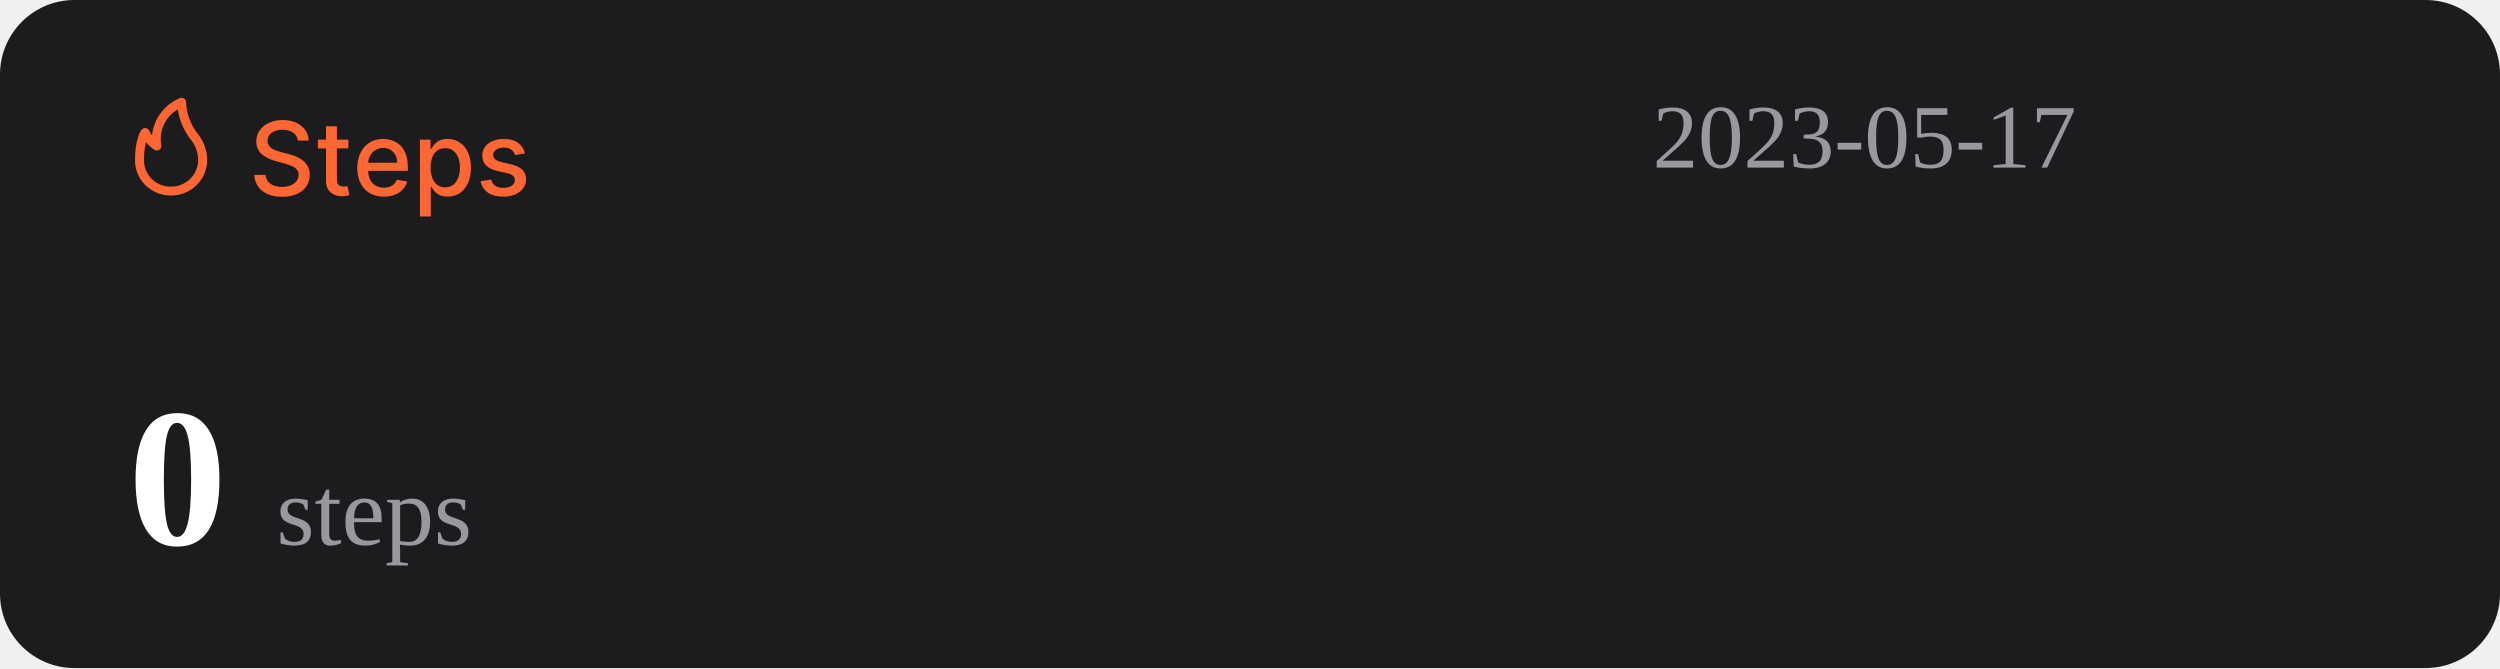
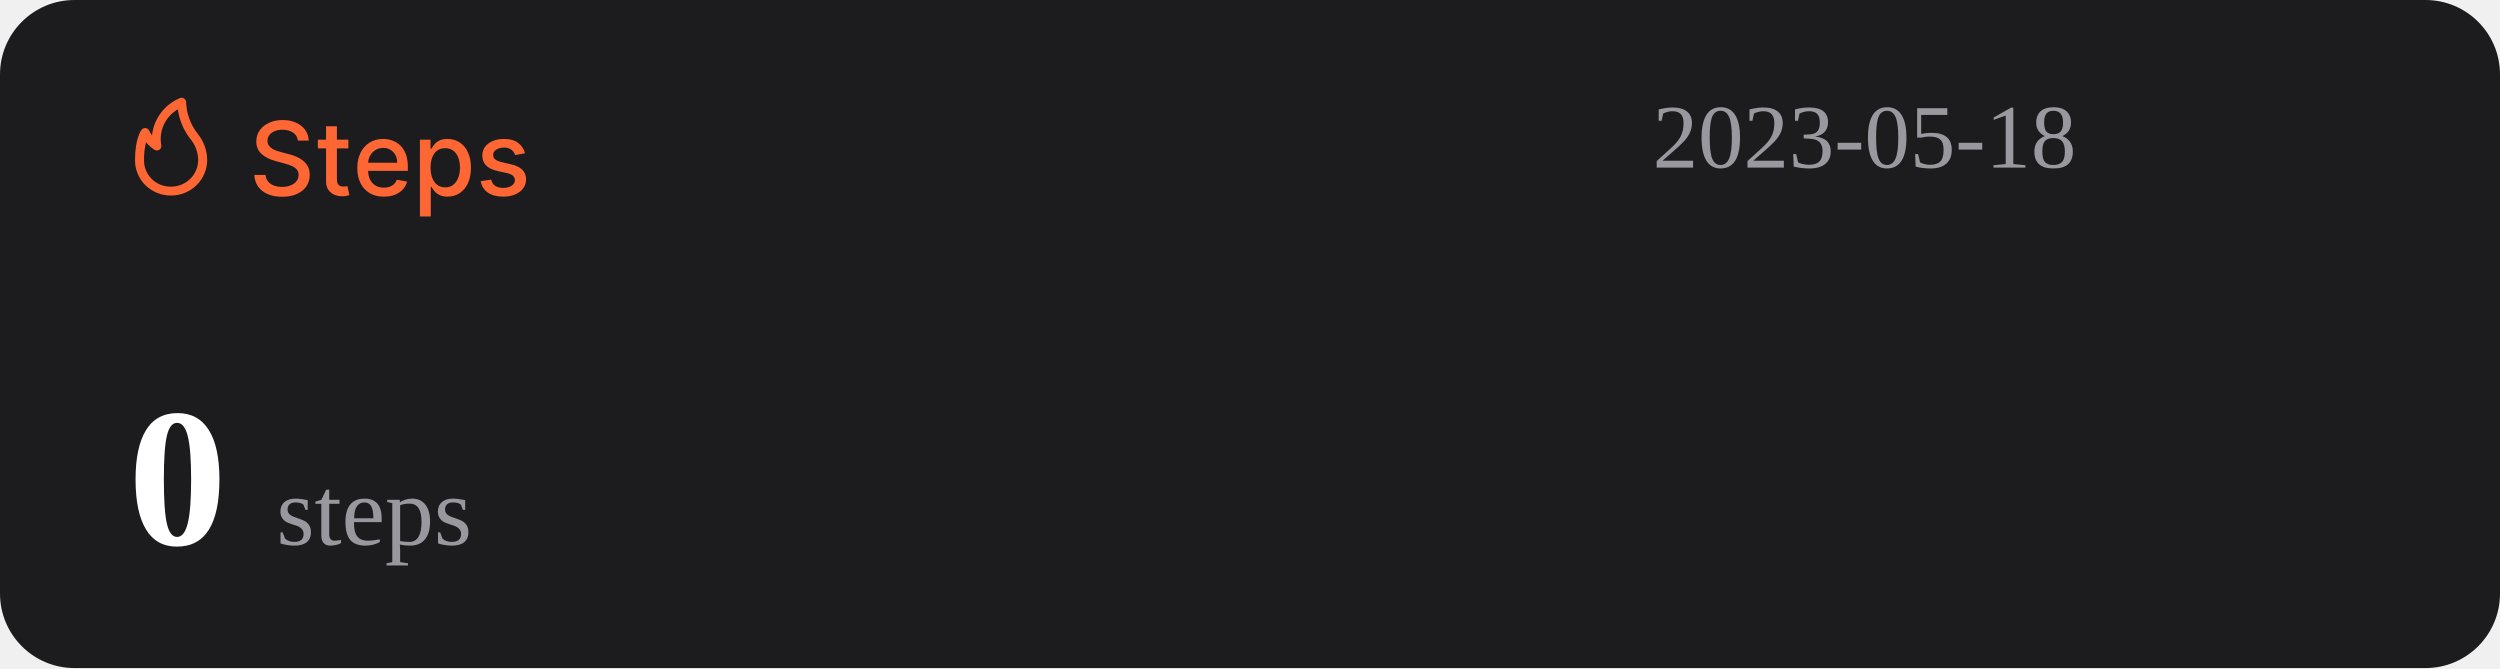
<svg xmlns="http://www.w3.org/2000/svg" width="1074" height="287" viewBox="0 0 1074 287" fill="none">
  <rect width="1074" height="287" rx="32" fill="#1C1C1E" />
  <path d="M127.969 60.406C127.802 58.927 127.115 57.781 125.906 56.969C124.698 56.146 123.177 55.734 121.344 55.734C120.031 55.734 118.896 55.943 117.938 56.359C116.979 56.766 116.234 57.328 115.703 58.047C115.182 58.755 114.922 59.562 114.922 60.469C114.922 61.229 115.099 61.885 115.453 62.438C115.818 62.99 116.292 63.453 116.875 63.828C117.469 64.193 118.104 64.5 118.781 64.75C119.458 64.99 120.109 65.188 120.734 65.344L123.859 66.156C124.88 66.406 125.927 66.745 127 67.172C128.073 67.599 129.068 68.162 129.984 68.859C130.901 69.557 131.641 70.422 132.203 71.453C132.776 72.484 133.063 73.719 133.063 75.156C133.063 76.969 132.594 78.578 131.656 79.984C130.729 81.391 129.38 82.5 127.609 83.312C125.849 84.125 123.719 84.531 121.219 84.531C118.823 84.531 116.75 84.151 115 83.391C113.25 82.63 111.88 81.552 110.891 80.156C109.901 78.75 109.354 77.083 109.25 75.156H114.094C114.188 76.312 114.563 77.276 115.219 78.047C115.885 78.807 116.734 79.375 117.766 79.75C118.807 80.115 119.948 80.297 121.188 80.297C122.552 80.297 123.766 80.083 124.828 79.656C125.901 79.219 126.745 78.615 127.359 77.844C127.974 77.062 128.281 76.151 128.281 75.109C128.281 74.162 128.01 73.385 127.469 72.781C126.938 72.177 126.214 71.677 125.297 71.281C124.391 70.885 123.365 70.537 122.219 70.234L118.438 69.203C115.875 68.505 113.844 67.479 112.344 66.125C110.854 64.771 110.109 62.979 110.109 60.75C110.109 58.906 110.609 57.297 111.609 55.922C112.609 54.547 113.964 53.479 115.672 52.719C117.38 51.948 119.307 51.562 121.453 51.562C123.62 51.562 125.531 51.943 127.188 52.703C128.854 53.464 130.167 54.51 131.125 55.844C132.083 57.167 132.583 58.688 132.625 60.406H127.969ZM149.66 60V63.75H136.551V60H149.66ZM140.066 54.25H144.738V76.953C144.738 77.859 144.874 78.542 145.145 79C145.415 79.448 145.764 79.755 146.191 79.922C146.629 80.078 147.103 80.156 147.613 80.156C147.988 80.156 148.316 80.13 148.598 80.078C148.879 80.026 149.098 79.984 149.254 79.953L150.098 83.812C149.827 83.917 149.441 84.021 148.941 84.125C148.441 84.24 147.816 84.302 147.066 84.312C145.837 84.333 144.691 84.115 143.629 83.656C142.566 83.198 141.707 82.49 141.051 81.531C140.395 80.573 140.066 79.37 140.066 77.922V54.25ZM164.914 84.484C162.549 84.484 160.513 83.979 158.805 82.969C157.107 81.948 155.794 80.516 154.867 78.672C153.951 76.818 153.492 74.646 153.492 72.156C153.492 69.698 153.951 67.531 154.867 65.656C155.794 63.781 157.086 62.318 158.742 61.266C160.409 60.214 162.357 59.688 164.586 59.688C165.94 59.688 167.253 59.911 168.523 60.359C169.794 60.807 170.935 61.51 171.945 62.469C172.956 63.427 173.753 64.672 174.336 66.203C174.919 67.724 175.211 69.573 175.211 71.75V73.406H156.133V69.906H170.633C170.633 68.677 170.383 67.588 169.883 66.641C169.383 65.682 168.68 64.927 167.773 64.375C166.878 63.823 165.826 63.547 164.617 63.547C163.305 63.547 162.159 63.87 161.18 64.516C160.211 65.151 159.461 65.984 158.93 67.016C158.409 68.037 158.148 69.146 158.148 70.344V73.078C158.148 74.682 158.43 76.047 158.992 77.172C159.565 78.297 160.362 79.156 161.383 79.75C162.404 80.333 163.596 80.625 164.961 80.625C165.846 80.625 166.654 80.5 167.383 80.25C168.112 79.99 168.742 79.604 169.273 79.094C169.805 78.583 170.211 77.953 170.492 77.203L174.914 78C174.56 79.302 173.924 80.443 173.008 81.422C172.102 82.391 170.961 83.146 169.586 83.688C168.221 84.219 166.664 84.484 164.914 84.484ZM180.395 93V60H184.957V63.891H185.348C185.618 63.391 186.009 62.812 186.52 62.156C187.03 61.5 187.738 60.927 188.645 60.438C189.551 59.938 190.749 59.688 192.238 59.688C194.176 59.688 195.905 60.177 197.426 61.156C198.947 62.135 200.139 63.547 201.004 65.391C201.879 67.234 202.316 69.453 202.316 72.047C202.316 74.641 201.884 76.865 201.02 78.719C200.155 80.562 198.967 81.984 197.457 82.984C195.947 83.974 194.223 84.469 192.285 84.469C190.827 84.469 189.634 84.224 188.707 83.734C187.79 83.245 187.072 82.672 186.551 82.016C186.03 81.359 185.629 80.776 185.348 80.266H185.066V93H180.395ZM184.973 72C184.973 73.688 185.217 75.167 185.707 76.438C186.197 77.708 186.905 78.703 187.832 79.422C188.759 80.13 189.895 80.484 191.238 80.484C192.634 80.484 193.801 80.115 194.738 79.375C195.676 78.625 196.384 77.609 196.863 76.328C197.353 75.047 197.598 73.604 197.598 72C197.598 70.417 197.358 68.995 196.879 67.734C196.41 66.474 195.702 65.479 194.754 64.75C193.816 64.021 192.645 63.656 191.238 63.656C189.884 63.656 188.738 64.005 187.801 64.703C186.874 65.401 186.171 66.375 185.691 67.625C185.212 68.875 184.973 70.333 184.973 72ZM225.535 65.859L221.301 66.609C221.124 66.068 220.842 65.552 220.457 65.062C220.082 64.573 219.572 64.172 218.926 63.859C218.28 63.547 217.473 63.391 216.504 63.391C215.181 63.391 214.077 63.688 213.191 64.281C212.306 64.865 211.863 65.62 211.863 66.547C211.863 67.349 212.16 67.995 212.754 68.484C213.348 68.974 214.306 69.375 215.629 69.688L219.441 70.562C221.65 71.073 223.296 71.859 224.379 72.922C225.462 73.984 226.004 75.365 226.004 77.062C226.004 78.5 225.587 79.781 224.754 80.906C223.931 82.021 222.78 82.896 221.301 83.531C219.832 84.167 218.129 84.484 216.191 84.484C213.504 84.484 211.311 83.912 209.613 82.766C207.915 81.609 206.874 79.969 206.488 77.844L211.004 77.156C211.285 78.333 211.863 79.224 212.738 79.828C213.613 80.422 214.754 80.719 216.16 80.719C217.691 80.719 218.915 80.401 219.832 79.766C220.749 79.12 221.207 78.333 221.207 77.406C221.207 76.656 220.926 76.026 220.363 75.516C219.811 75.005 218.962 74.62 217.816 74.359L213.754 73.469C211.514 72.958 209.858 72.146 208.785 71.031C207.723 69.917 207.191 68.505 207.191 66.797C207.191 65.38 207.587 64.141 208.379 63.078C209.171 62.016 210.264 61.188 211.66 60.594C213.056 59.99 214.655 59.688 216.457 59.688C219.051 59.688 221.092 60.25 222.582 61.375C224.072 62.49 225.056 63.984 225.535 65.859Z" fill="#FE6634" />
  <path d="M73.501 83.999C77.611 83.999 81.554 82.39 84.46 79.526C87.367 76.663 89 72.779 89 68.729C88.969 64.607 87.521 60.617 84.893 57.41C81.828 53.501 80.099 48.737 79.952 43.8C79.934 43.489 79.839 43.187 79.675 42.921C79.512 42.654 79.284 42.431 79.013 42.271C78.742 42.111 78.435 42.019 78.119 42.003C77.803 41.986 77.488 42.047 77.201 42.178C73.95 43.556 71.133 45.767 69.041 48.579C66.95 51.392 65.66 54.704 65.305 58.173C64.858 57.578 64.475 56.938 64.162 56.265C64.042 55.939 63.835 55.651 63.562 55.432C63.289 55.214 62.961 55.073 62.612 55.024C62.262 54.977 61.906 55.025 61.581 55.163C61.257 55.3 60.977 55.523 60.772 55.806C60.481 56.15 58.001 59.815 58.001 68.729C57.978 70.741 58.363 72.737 59.133 74.6C59.904 76.463 61.045 78.155 62.489 79.578C63.933 81 65.65 82.124 67.542 82.883C69.433 83.643 71.459 84.022 73.501 83.999ZM76.387 46.969C77.034 51.543 78.854 55.879 81.677 59.567C83.878 62.13 85.099 65.371 85.125 68.729C85.125 71.766 83.9 74.679 81.72 76.827C79.54 78.975 76.584 80.181 73.501 80.181C71.965 80.215 70.438 79.942 69.012 79.379C67.586 78.815 66.29 77.973 65.204 76.903C64.118 75.832 63.263 74.556 62.691 73.151C62.119 71.747 61.842 70.242 61.876 68.729C61.836 66.159 62.122 63.594 62.728 61.094C63.746 62.358 64.963 63.453 66.332 64.339C66.647 64.539 67.014 64.645 67.389 64.644C67.763 64.644 68.13 64.536 68.444 64.334C68.758 64.132 69.005 63.844 69.156 63.506C69.308 63.168 69.356 62.794 69.296 62.43C68.728 59.448 69.104 56.365 70.372 53.6C71.641 50.835 73.74 48.52 76.387 46.969Z" fill="#FE6634" />
-   <text id="datetime" x="710" y="72" font-size="39" fill="#99989E">2023-05-17</text>
+   <text id="datetime" x="710" y="72" font-size="39" fill="#99989E">2023-05-18</text>
  <g>
    <text id="steps" x="55" y="234" font-size="85" fill="#FFFFFF">
      <tspan id="step-count" font-weight="bold">0</tspan>
      <tspan font-size="42" fill="#99989E" font-weight="lighter">steps</tspan>
    </text>
  </g>
</svg>
